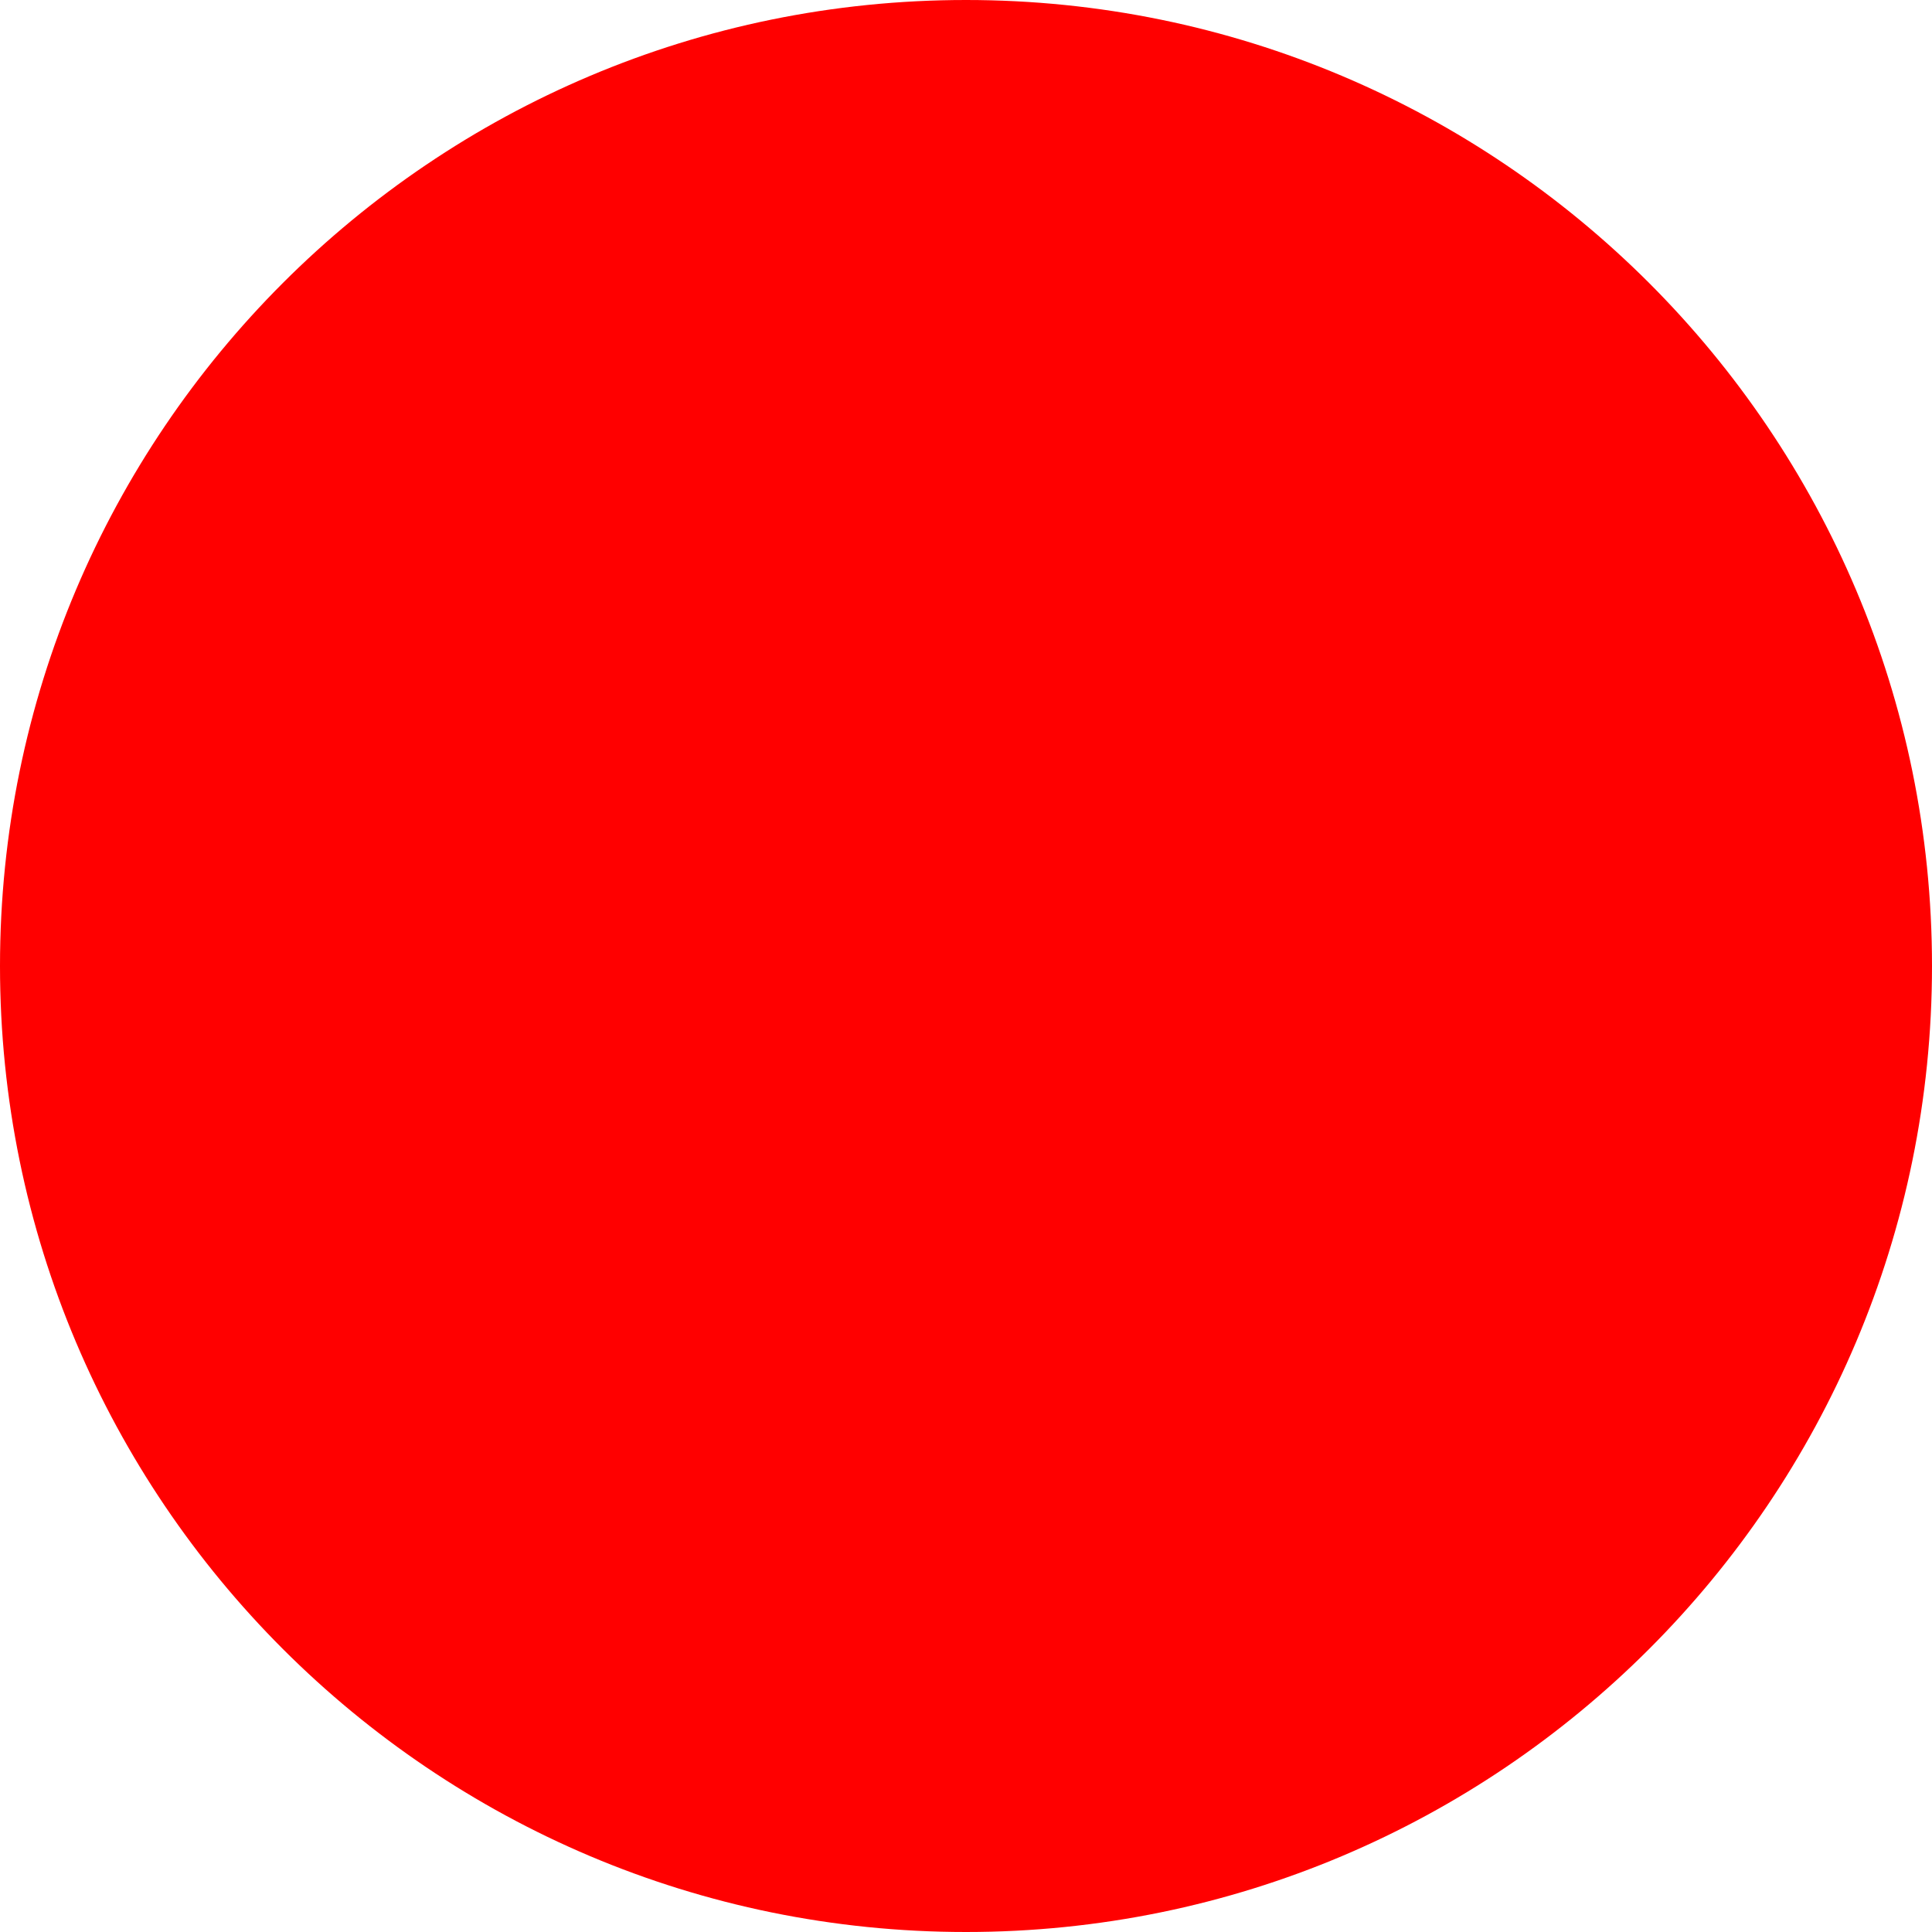
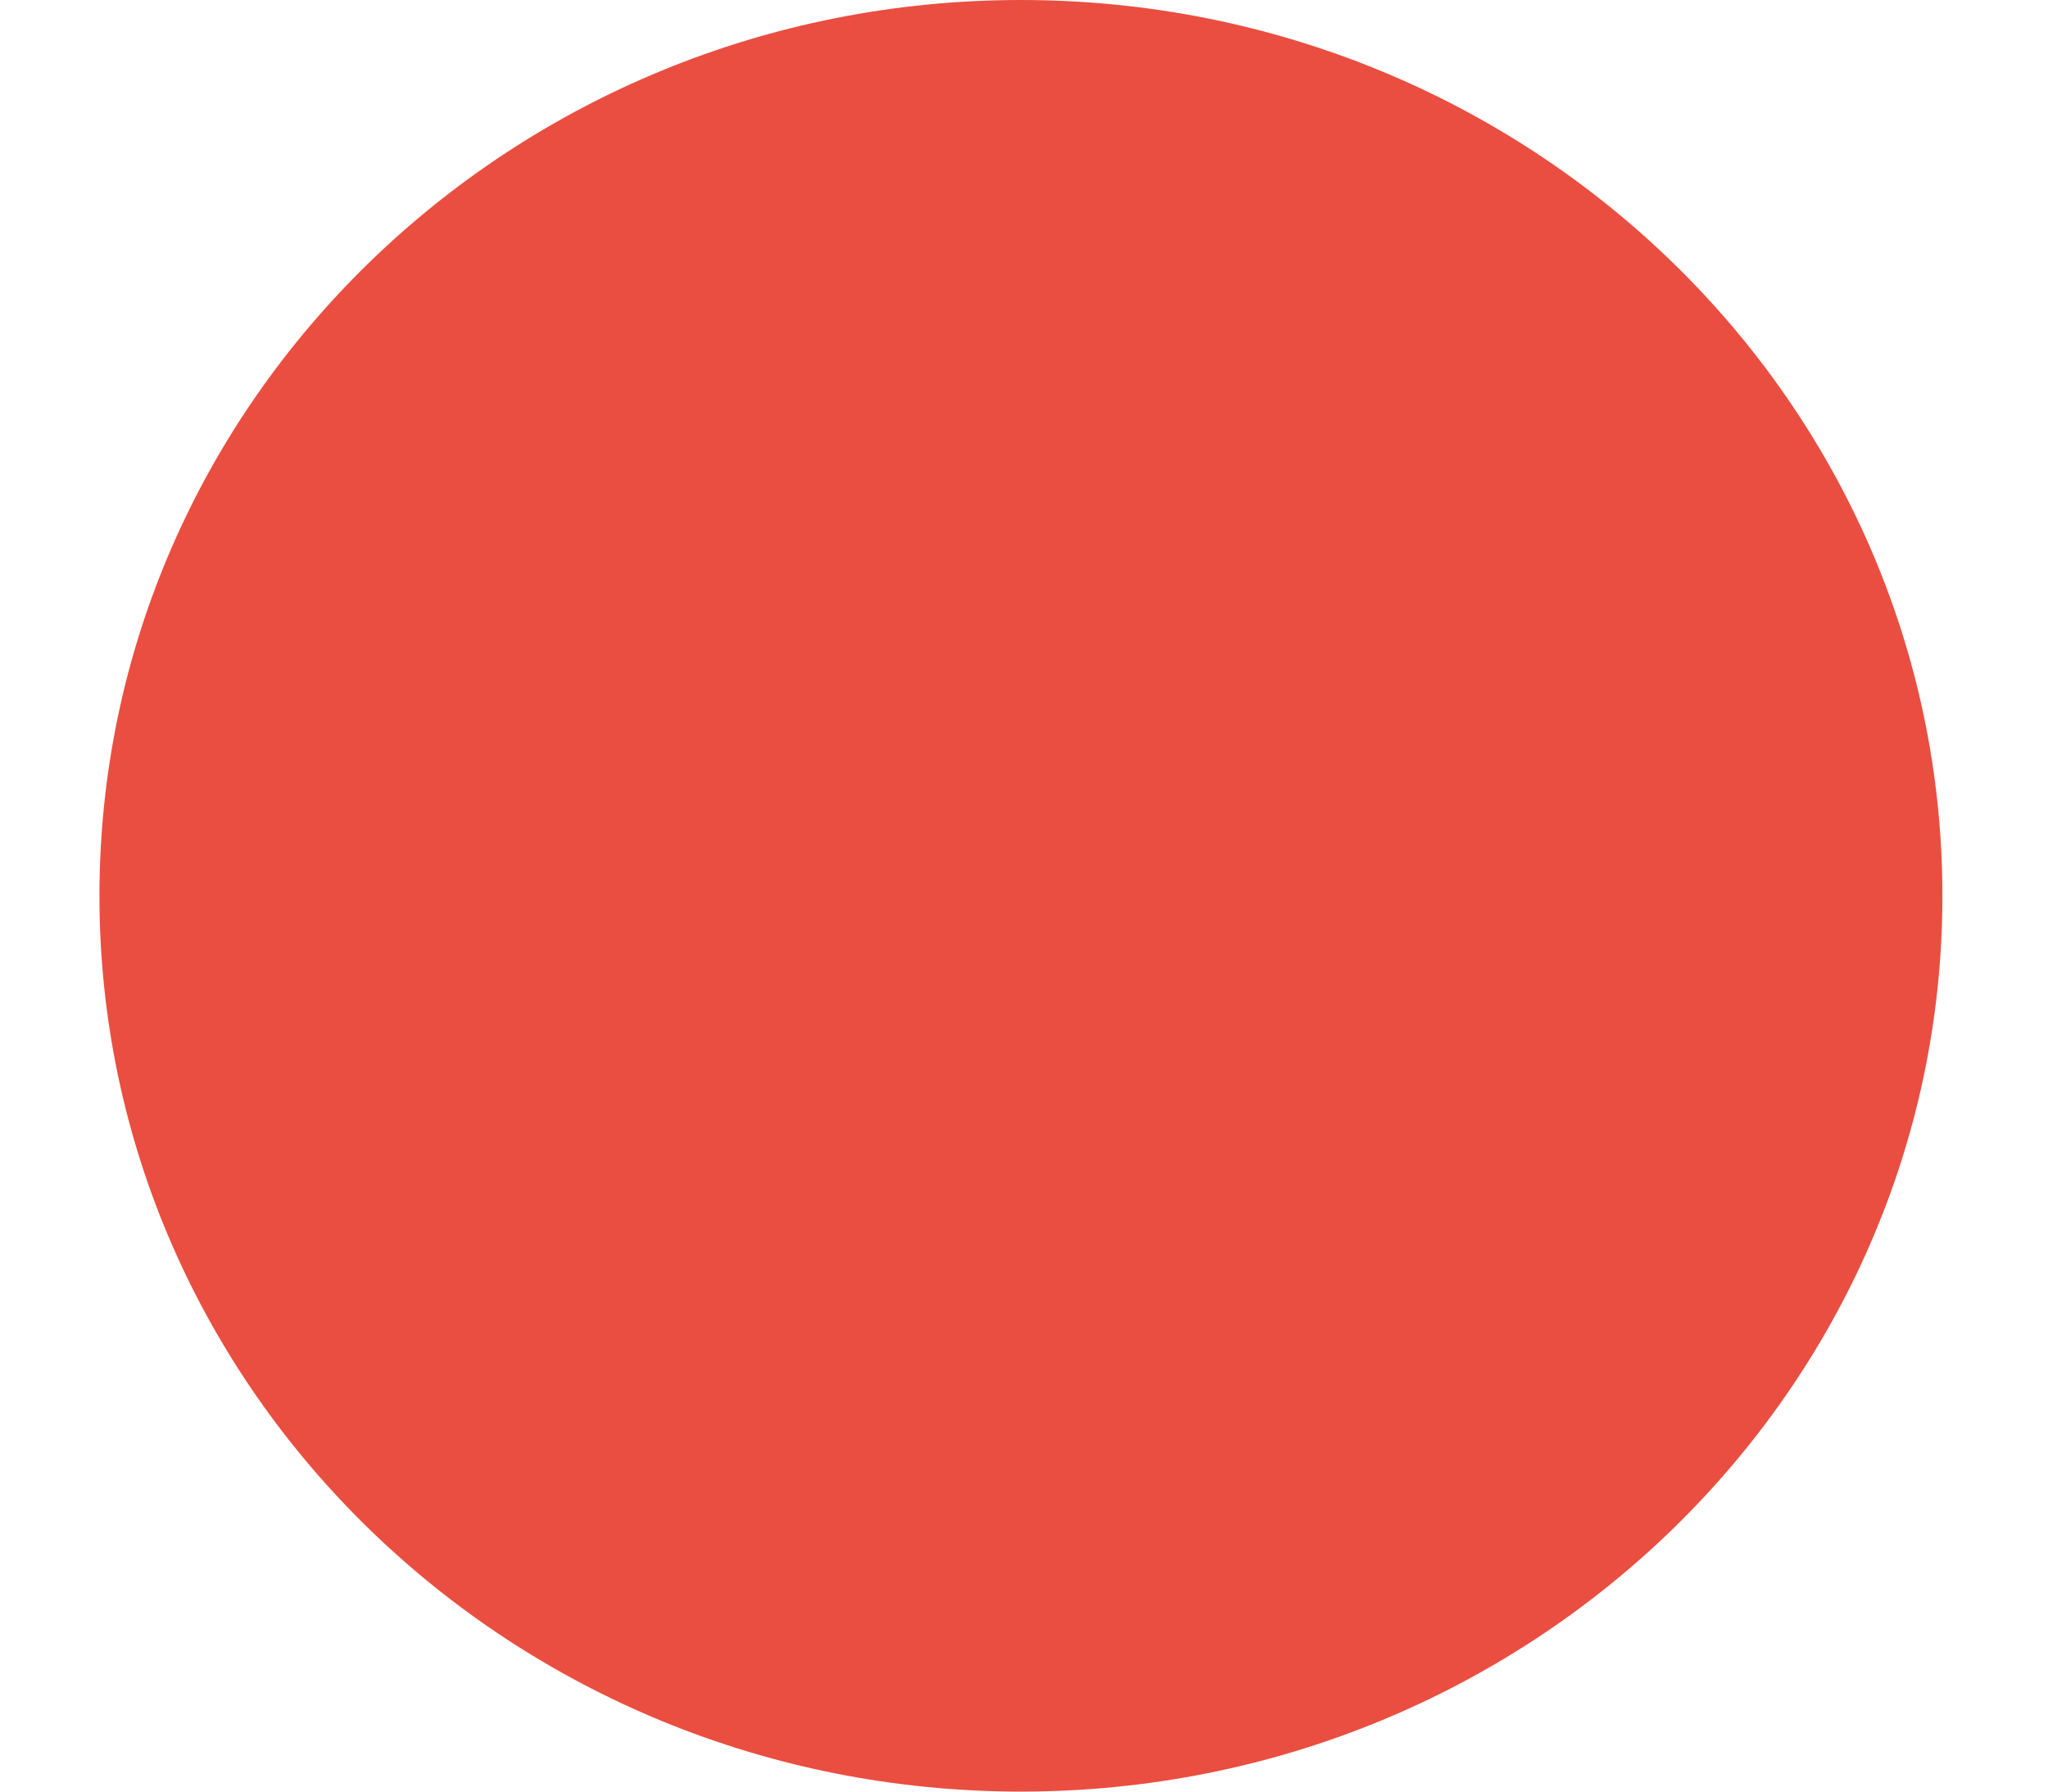
- <svg xmlns="http://www.w3.org/2000/svg" width="50" height="50" viewBox="0 0 50 50">
-   <circle cx="25" cy="25" r="25" fill="red" />
+ <svg xmlns="http://www.w3.org/2000/svg" width="16" height="14" viewBox="0 0 16 14" fill="none">
+   <ellipse cx="7.976" cy="7" rx="7.199" ry="7" fill="#EA4E40" />
</svg>
